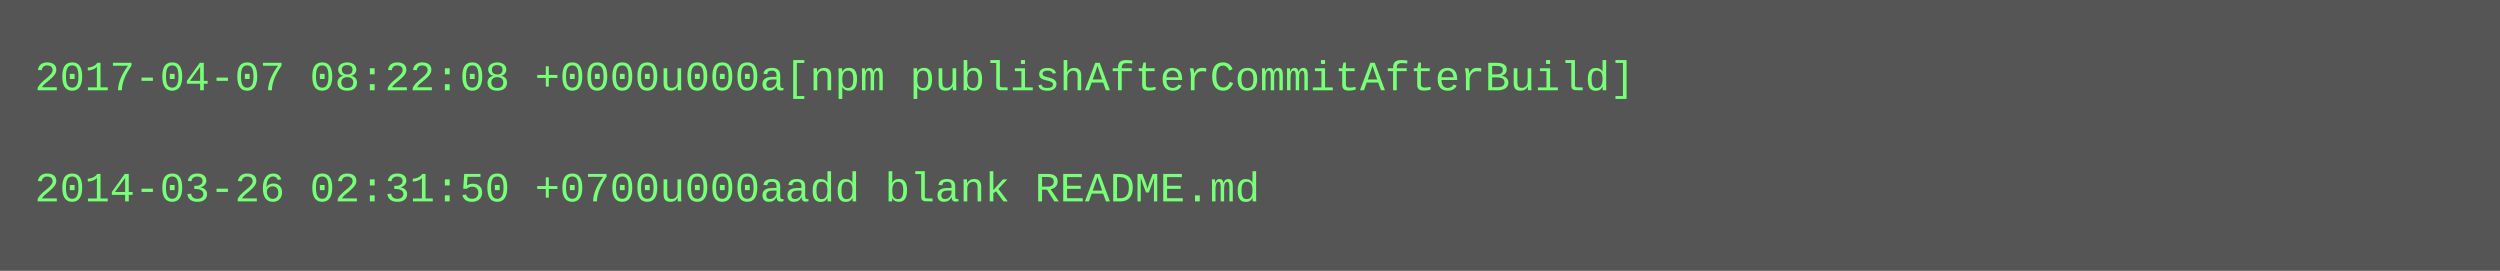
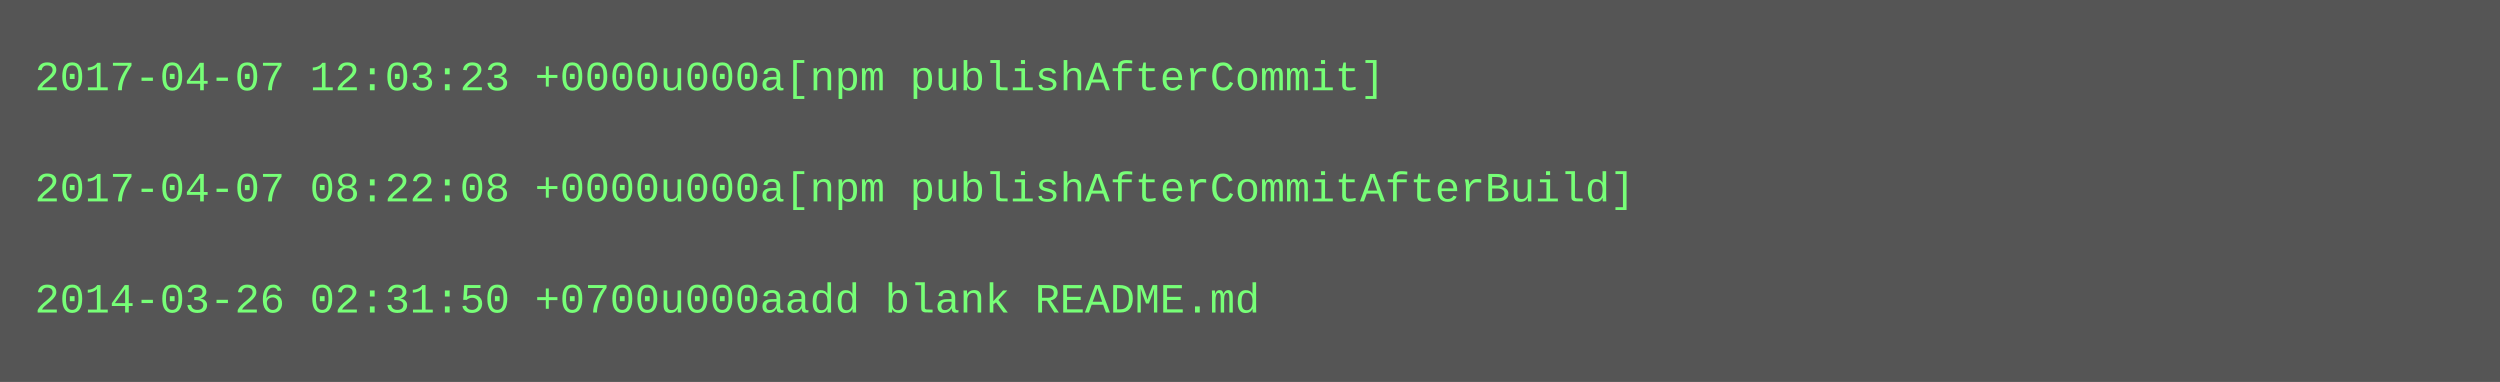
- <svg xmlns="http://www.w3.org/2000/svg" height="78" width="720">
-   <rect height="78" fill="#555" width="720" />
+ <svg xmlns="http://www.w3.org/2000/svg" height="110" width="720">
+   <rect height="110" fill="#555" width="720" />
  <text fill="#7f7" font-family="Courier New" font-size="12" xml:space="preserve">
-     <tspan x="10" y="26">2017-04-07 08:22:08 +0000u000a[npm publishAfterCommitAfterBuild]</tspan>
+     <tspan x="10" y="26">2017-04-07 12:03:23 +0000u000a[npm publishAfterCommit]</tspan>
    <tspan x="10" y="42" />
-     <tspan x="10" y="58">2014-03-26 02:31:50 +0700u000aadd blank README.md</tspan>
+     <tspan x="10" y="58">2017-04-07 08:22:08 +0000u000a[npm publishAfterCommitAfterBuild]</tspan>
+     <tspan x="10" y="74" />
+     <tspan x="10" y="90">2014-03-26 02:31:50 +0700u000aadd blank README.md</tspan>
  </text>
</svg>
